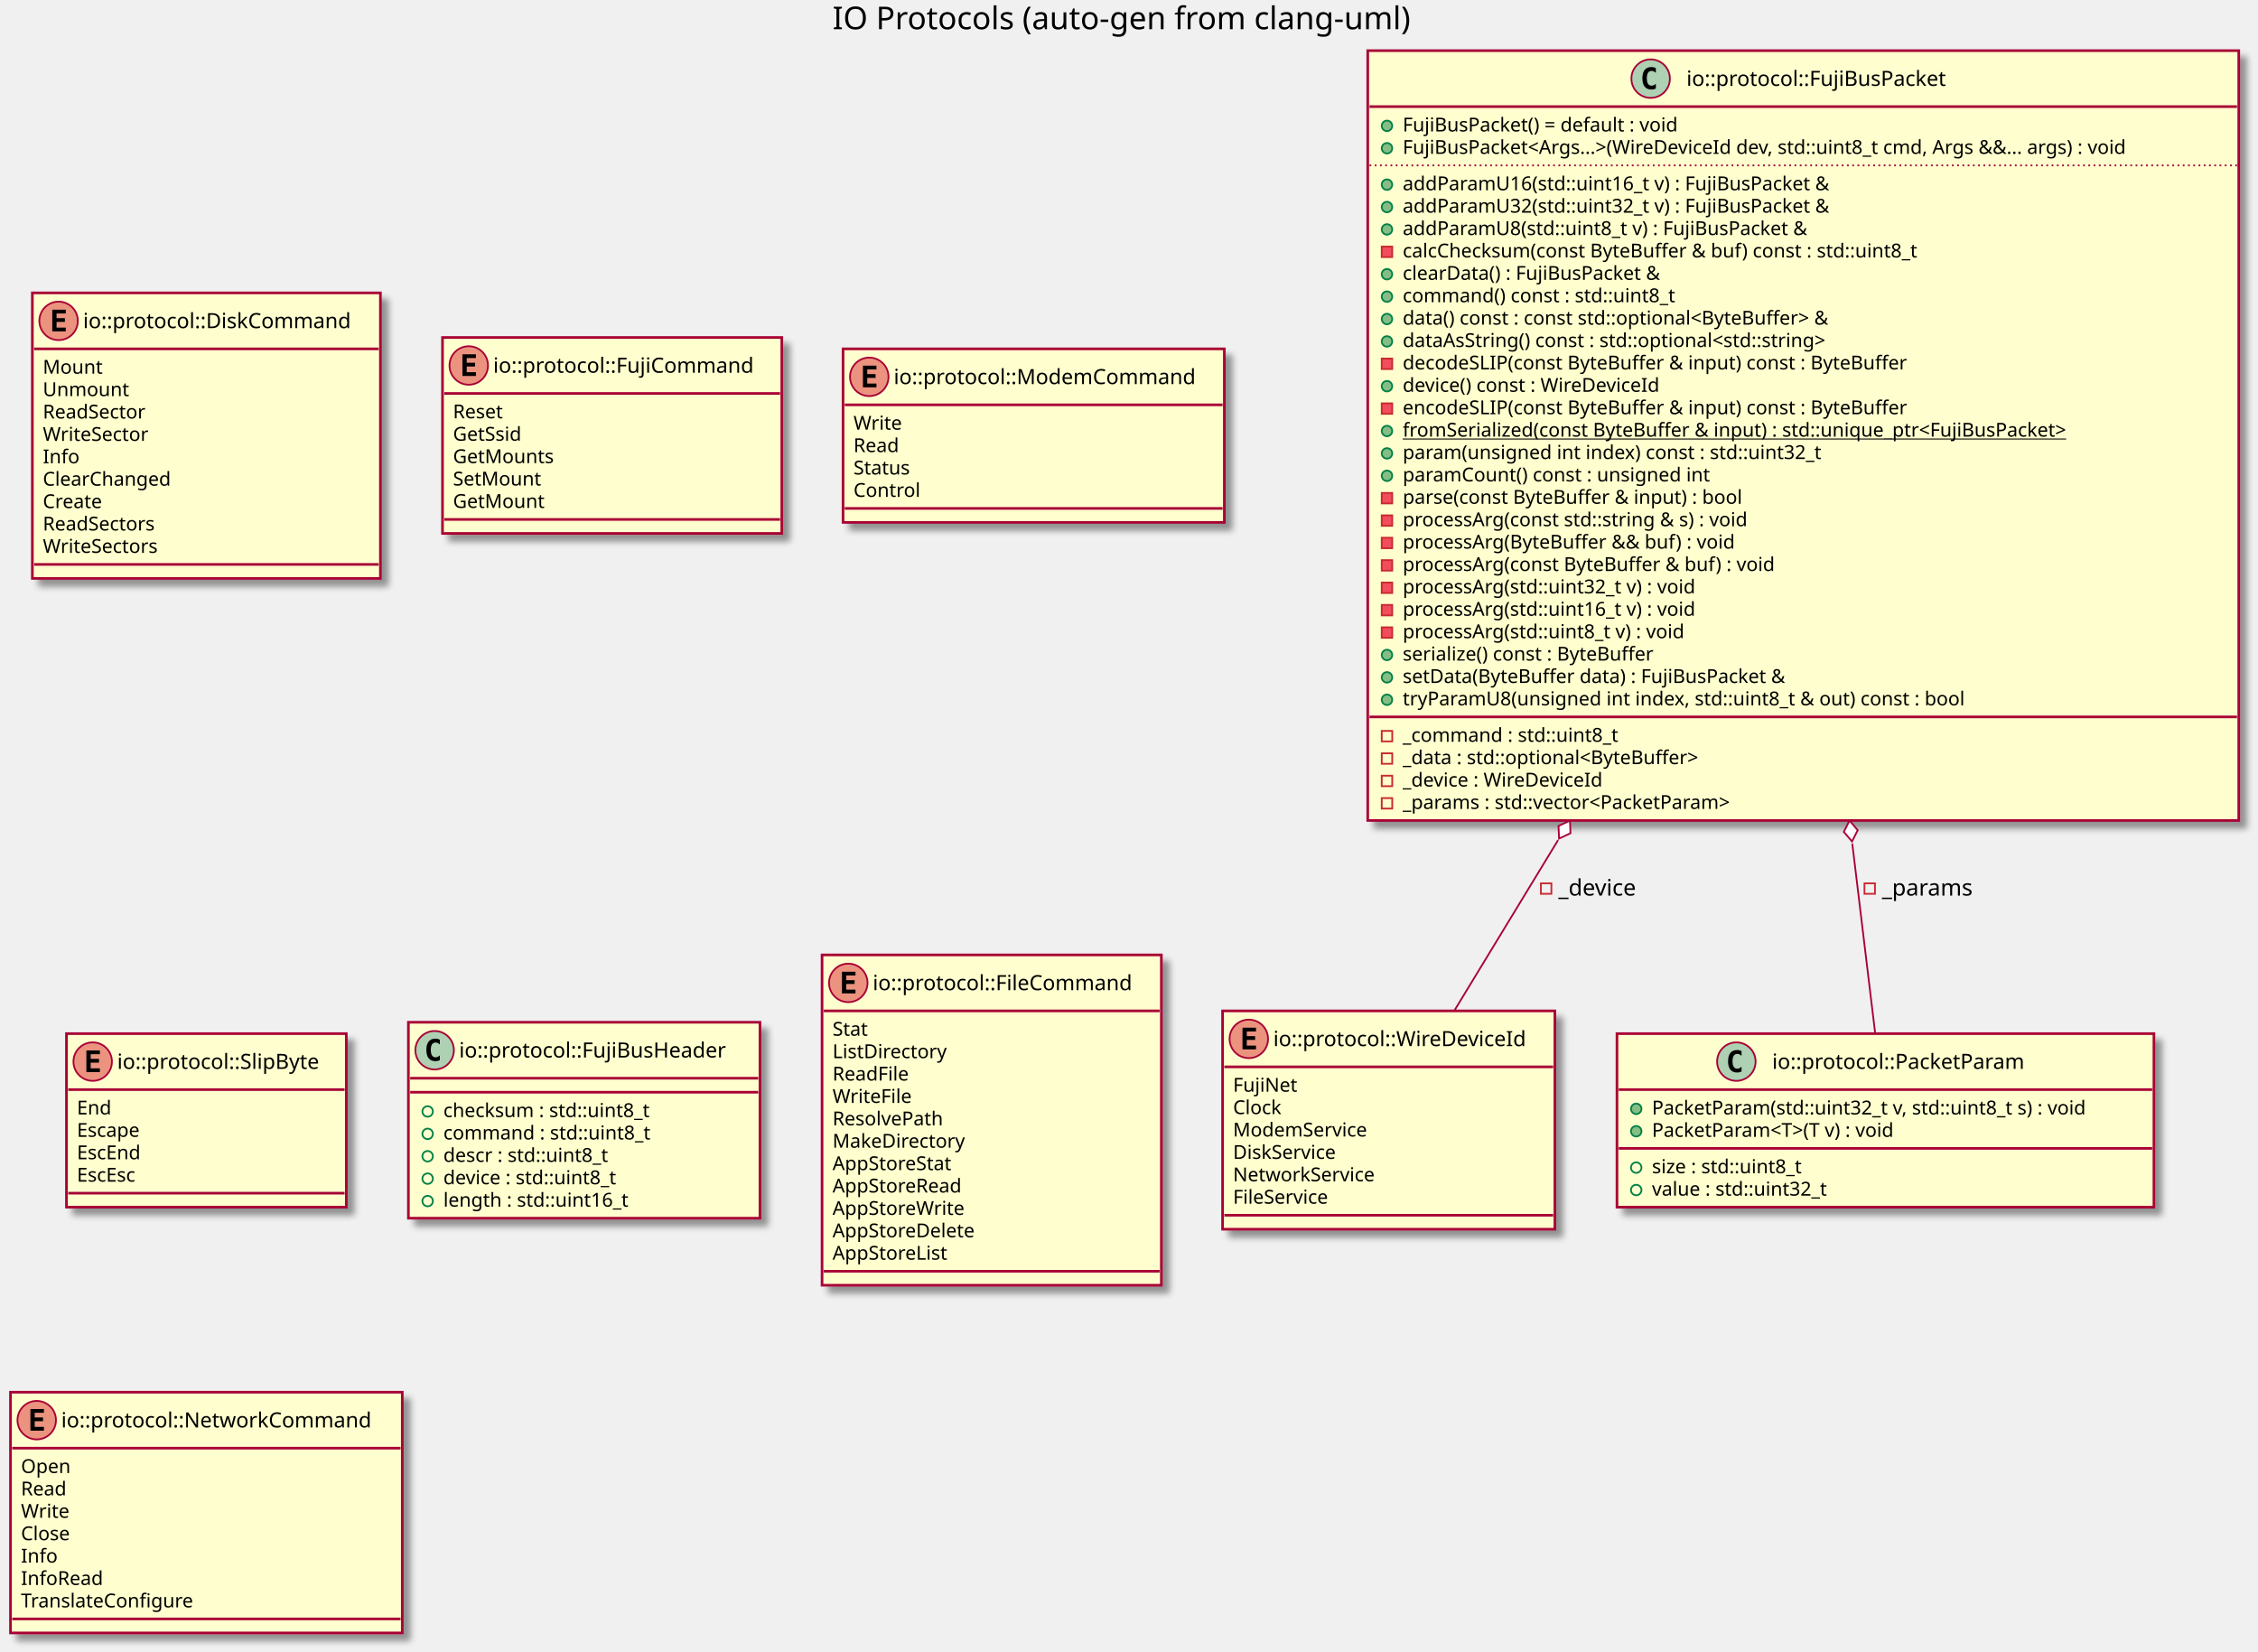
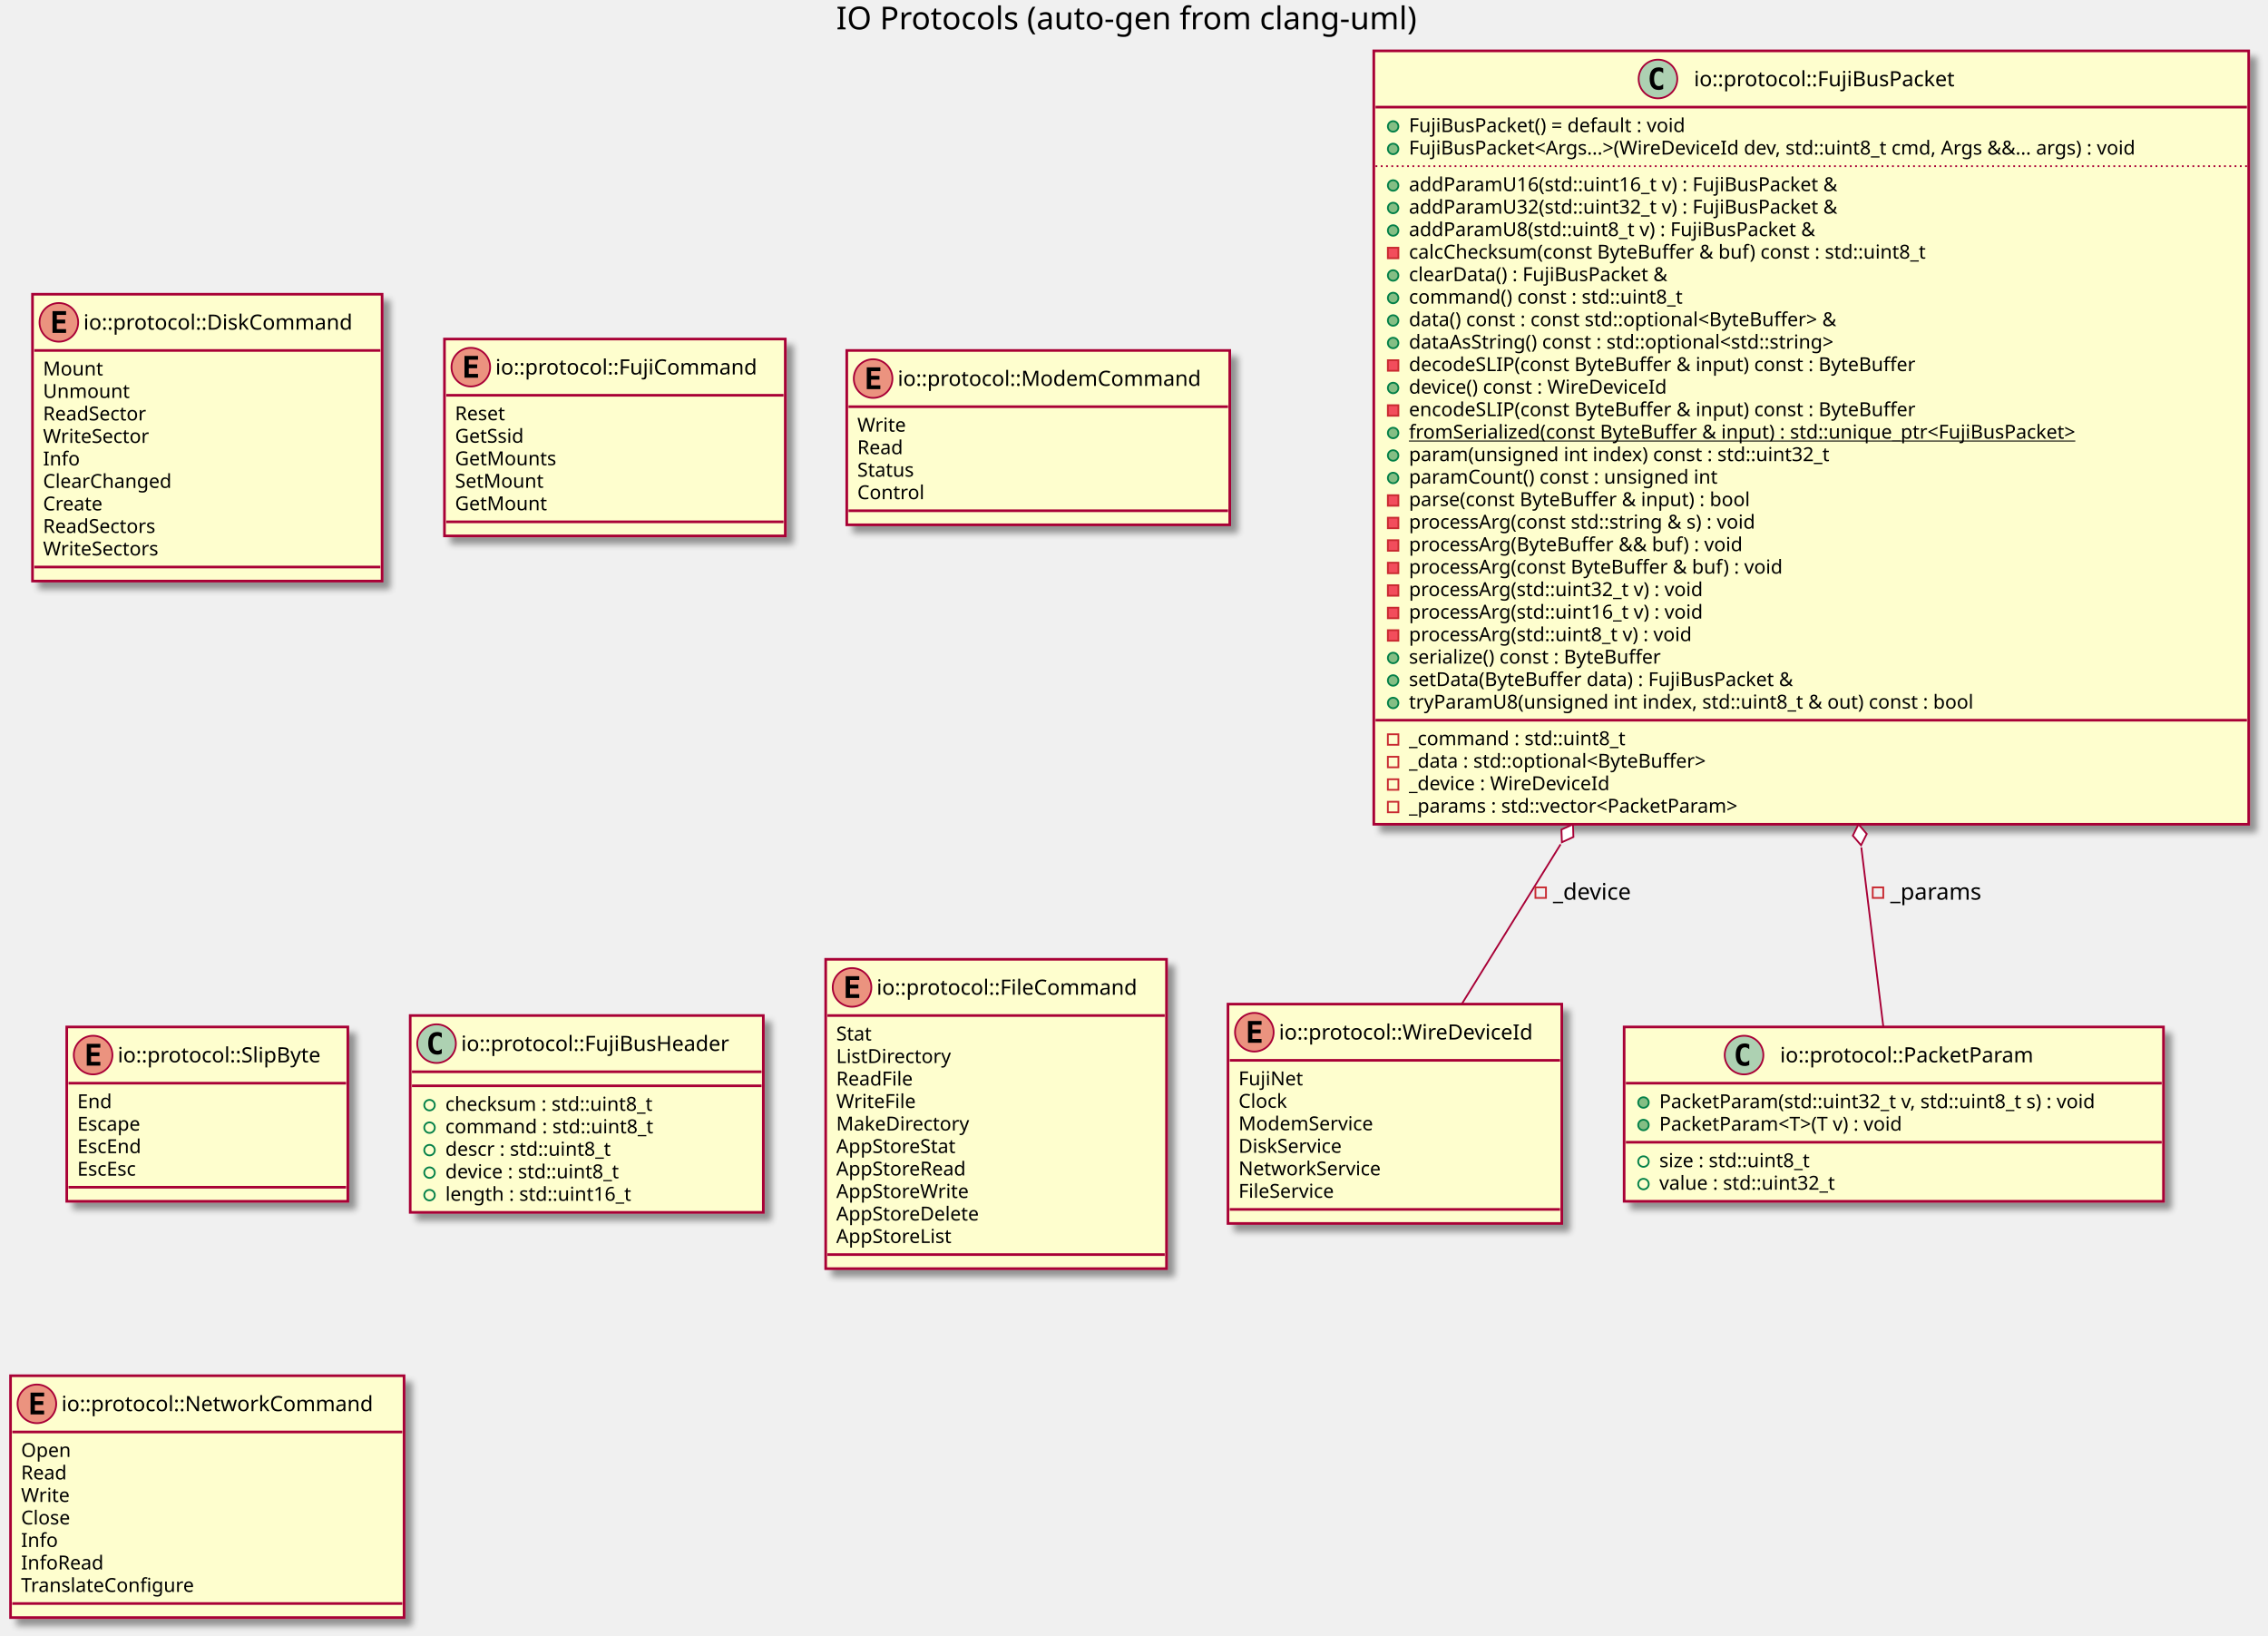
- <svg xmlns="http://www.w3.org/2000/svg" contentScriptType="application/ecmascript" contentStyleType="text/css" height="944px" preserveAspectRatio="none" style="width:1291px;height:944px;" version="1.1" viewBox="0 0 1291 944" width="1291px" zoomAndPan="magnify">
+ <svg xmlns="http://www.w3.org/2000/svg" contentScriptType="application/ecmascript" contentStyleType="text/css" height="931px" preserveAspectRatio="none" style="width:1291px;height:931px;" version="1.1" viewBox="0 0 1291 931" width="1291px" zoomAndPan="magnify">
  <defs>
-     <filter height="300%" id="f194io5ig1k2lf" width="300%" x="-1" y="-1">
+     <filter height="300%" id="f1a0682nakunv9" width="300%" x="-1" y="-1">
      <feGaussianBlur result="blurOut" stdDeviation="2.0" />
      <feColorMatrix in="blurOut" result="blurOut2" type="matrix" values="0 0 0 0 0 0 0 0 0 0 0 0 0 0 0 0 0 0 .4 0" />
      <feOffset dx="4.0" dy="4.0" in="blurOut2" result="blurOut3" />
      <feBlend in="SourceGraphic" in2="blurOut3" mode="normal" />
    </filter>
  </defs>
  <g>
    <text fill="#000000" font-family="sans-serif" font-size="18" lengthAdjust="spacingAndGlyphs" textLength="346" x="476" y="16.708">IO Protocols (auto-gen from clang-uml)</text>
-     <rect fill="#FEFECE" filter="url(#f194io5ig1k2lf)" height="124.828" id="C_0015225225004340369839" style="stroke: #A80036; stroke-width: 1.5;" width="190" x="699" y="577.953" />
-     <ellipse cx="714" cy="593.953" fill="#EB937F" rx="11" ry="11" style="stroke: #A80036; stroke-width: 1.0;" />
-     <path d="M718.109,599.953 L710.391,599.953 L710.391,587.562 L718.109,587.562 L718.109,589.719 L712.844,589.719 L712.844,592.391 L717.609,592.391 L717.609,594.547 L712.844,594.547 L712.844,597.797 L718.109,597.797 L718.109,599.953 Z " />
-     <text fill="#000000" font-family="sans-serif" font-size="12" lengthAdjust="spacingAndGlyphs" textLength="158" x="728" y="598.107">io::protocol::WireDeviceId</text>
-     <line style="stroke: #A80036; stroke-width: 1.5;" x1="700" x2="888" y1="609.953" y2="609.953" />
-     <text fill="#000000" font-family="sans-serif" font-size="11" lengthAdjust="spacingAndGlyphs" textLength="38" x="705" y="624.164">FujiNet</text>
-     <text fill="#000000" font-family="sans-serif" font-size="11" lengthAdjust="spacingAndGlyphs" textLength="30" x="705" y="636.968">Clock</text>
-     <text fill="#000000" font-family="sans-serif" font-size="11" lengthAdjust="spacingAndGlyphs" textLength="83" x="705" y="649.773">ModemService</text>
-     <text fill="#000000" font-family="sans-serif" font-size="11" lengthAdjust="spacingAndGlyphs" textLength="66" x="705" y="662.578">DiskService</text>
-     <text fill="#000000" font-family="sans-serif" font-size="11" lengthAdjust="spacingAndGlyphs" textLength="88" x="705" y="675.382">NetworkService</text>
-     <text fill="#000000" font-family="sans-serif" font-size="11" lengthAdjust="spacingAndGlyphs" textLength="61" x="705" y="688.187">FileService</text>
-     <line style="stroke: #A80036; stroke-width: 1.5;" x1="700" x2="888" y1="694.781" y2="694.781" />
-     <rect fill="#FEFECE" filter="url(#f194io5ig1k2lf)" height="163.242" id="C_0015699043703645047876" style="stroke: #A80036; stroke-width: 1.5;" width="199" x="18.5" y="167.453" />
+     <rect fill="#FEFECE" filter="url(#f1a0682nakunv9)" height="124.828" id="C_0015225225004340369839" style="stroke: #A80036; stroke-width: 1.5;" width="190" x="699" y="571.453" />
+     <ellipse cx="714" cy="587.453" fill="#EB937F" rx="11" ry="11" style="stroke: #A80036; stroke-width: 1.0;" />
+     <path d="M718.109,593.453 L710.391,593.453 L710.391,581.062 L718.109,581.062 L718.109,583.219 L712.844,583.219 L712.844,585.891 L717.609,585.891 L717.609,588.047 L712.844,588.047 L712.844,591.297 L718.109,591.297 L718.109,593.453 Z " />
+     <text fill="#000000" font-family="sans-serif" font-size="12" lengthAdjust="spacingAndGlyphs" textLength="158" x="728" y="591.607">io::protocol::WireDeviceId</text>
+     <line style="stroke: #A80036; stroke-width: 1.5;" x1="700" x2="888" y1="603.453" y2="603.453" />
+     <text fill="#000000" font-family="sans-serif" font-size="11" lengthAdjust="spacingAndGlyphs" textLength="38" x="705" y="617.664">FujiNet</text>
+     <text fill="#000000" font-family="sans-serif" font-size="11" lengthAdjust="spacingAndGlyphs" textLength="30" x="705" y="630.468">Clock</text>
+     <text fill="#000000" font-family="sans-serif" font-size="11" lengthAdjust="spacingAndGlyphs" textLength="83" x="705" y="643.273">ModemService</text>
+     <text fill="#000000" font-family="sans-serif" font-size="11" lengthAdjust="spacingAndGlyphs" textLength="66" x="705" y="656.078">DiskService</text>
+     <text fill="#000000" font-family="sans-serif" font-size="11" lengthAdjust="spacingAndGlyphs" textLength="88" x="705" y="668.882">NetworkService</text>
+     <text fill="#000000" font-family="sans-serif" font-size="11" lengthAdjust="spacingAndGlyphs" textLength="61" x="705" y="681.687">FileService</text>
+     <line style="stroke: #A80036; stroke-width: 1.5;" x1="700" x2="888" y1="688.281" y2="688.281" />
+     <rect fill="#FEFECE" filter="url(#f1a0682nakunv9)" height="163.242" id="C_0015699043703645047876" style="stroke: #A80036; stroke-width: 1.5;" width="199" x="18.5" y="167.453" />
    <ellipse cx="33.5" cy="183.453" fill="#EB937F" rx="11" ry="11" style="stroke: #A80036; stroke-width: 1.0;" />
    <path d="M37.609,189.453 L29.891,189.453 L29.891,177.062 L37.609,177.062 L37.609,179.219 L32.344,179.219 L32.344,181.891 L37.109,181.891 L37.109,184.047 L32.344,184.047 L32.344,187.297 L37.609,187.297 L37.609,189.453 Z " />
    <text fill="#000000" font-family="sans-serif" font-size="12" lengthAdjust="spacingAndGlyphs" textLength="167" x="47.5" y="187.607">io::protocol::DiskCommand</text>
    <line style="stroke: #A80036; stroke-width: 1.5;" x1="19.5" x2="216.5" y1="199.453" y2="199.453" />
    <text fill="#000000" font-family="sans-serif" font-size="11" lengthAdjust="spacingAndGlyphs" textLength="34" x="24.5" y="213.664">Mount</text>
    <text fill="#000000" font-family="sans-serif" font-size="11" lengthAdjust="spacingAndGlyphs" textLength="51" x="24.5" y="226.468">Unmount</text>
    <text fill="#000000" font-family="sans-serif" font-size="11" lengthAdjust="spacingAndGlyphs" textLength="65" x="24.5" y="239.273">ReadSector</text>
    <text fill="#000000" font-family="sans-serif" font-size="11" lengthAdjust="spacingAndGlyphs" textLength="65" x="24.5" y="252.078">WriteSector</text>
    <text fill="#000000" font-family="sans-serif" font-size="11" lengthAdjust="spacingAndGlyphs" textLength="21" x="24.5" y="264.882">Info</text>
    <text fill="#000000" font-family="sans-serif" font-size="11" lengthAdjust="spacingAndGlyphs" textLength="80" x="24.5" y="277.687">ClearChanged</text>
    <text fill="#000000" font-family="sans-serif" font-size="11" lengthAdjust="spacingAndGlyphs" textLength="38" x="24.5" y="290.492">Create</text>
    <text fill="#000000" font-family="sans-serif" font-size="11" lengthAdjust="spacingAndGlyphs" textLength="72" x="24.5" y="303.296">ReadSectors</text>
    <text fill="#000000" font-family="sans-serif" font-size="11" lengthAdjust="spacingAndGlyphs" textLength="72" x="24.5" y="316.101">WriteSectors</text>
    <line style="stroke: #A80036; stroke-width: 1.5;" x1="19.5" x2="216.5" y1="322.695" y2="322.695" />
-     <rect fill="#FEFECE" filter="url(#f194io5ig1k2lf)" height="112.023" id="C_0004628219160953719395" style="stroke: #A80036; stroke-width: 1.5;" width="194" x="253" y="192.953" />
+     <rect fill="#FEFECE" filter="url(#f1a0682nakunv9)" height="112.023" id="C_0004628219160953719395" style="stroke: #A80036; stroke-width: 1.5;" width="194" x="253" y="192.953" />
    <ellipse cx="268" cy="208.953" fill="#EB937F" rx="11" ry="11" style="stroke: #A80036; stroke-width: 1.0;" />
    <path d="M272.109,214.953 L264.391,214.953 L264.391,202.562 L272.109,202.562 L272.109,204.719 L266.844,204.719 L266.844,207.391 L271.609,207.391 L271.609,209.547 L266.844,209.547 L266.844,212.797 L272.109,212.797 L272.109,214.953 Z " />
    <text fill="#000000" font-family="sans-serif" font-size="12" lengthAdjust="spacingAndGlyphs" textLength="162" x="282" y="213.107">io::protocol::FujiCommand</text>
    <line style="stroke: #A80036; stroke-width: 1.5;" x1="254" x2="446" y1="224.953" y2="224.953" />
    <text fill="#000000" font-family="sans-serif" font-size="11" lengthAdjust="spacingAndGlyphs" textLength="32" x="259" y="239.164">Reset</text>
    <text fill="#000000" font-family="sans-serif" font-size="11" lengthAdjust="spacingAndGlyphs" textLength="45" x="259" y="251.968">GetSsid</text>
    <text fill="#000000" font-family="sans-serif" font-size="11" lengthAdjust="spacingAndGlyphs" textLength="61" x="259" y="264.773">GetMounts</text>
    <text fill="#000000" font-family="sans-serif" font-size="11" lengthAdjust="spacingAndGlyphs" textLength="53" x="259" y="277.578">SetMount</text>
    <text fill="#000000" font-family="sans-serif" font-size="11" lengthAdjust="spacingAndGlyphs" textLength="54" x="259" y="290.382">GetMount</text>
    <line style="stroke: #A80036; stroke-width: 1.5;" x1="254" x2="446" y1="296.977" y2="296.977" />
-     <rect fill="#FEFECE" filter="url(#f194io5ig1k2lf)" height="99.219" id="C_0010997942004027913014" style="stroke: #A80036; stroke-width: 1.5;" width="218" x="482" y="199.453" />
+     <rect fill="#FEFECE" filter="url(#f1a0682nakunv9)" height="99.219" id="C_0010997942004027913014" style="stroke: #A80036; stroke-width: 1.5;" width="218" x="482" y="199.453" />
    <ellipse cx="497" cy="215.453" fill="#EB937F" rx="11" ry="11" style="stroke: #A80036; stroke-width: 1.0;" />
    <path d="M501.109,221.453 L493.391,221.453 L493.391,209.062 L501.109,209.062 L501.109,211.219 L495.844,211.219 L495.844,213.891 L500.609,213.891 L500.609,216.047 L495.844,216.047 L495.844,219.297 L501.109,219.297 L501.109,221.453 Z " />
    <text fill="#000000" font-family="sans-serif" font-size="12" lengthAdjust="spacingAndGlyphs" textLength="186" x="511" y="219.607">io::protocol::ModemCommand</text>
    <line style="stroke: #A80036; stroke-width: 1.5;" x1="483" x2="699" y1="231.453" y2="231.453" />
    <text fill="#000000" font-family="sans-serif" font-size="11" lengthAdjust="spacingAndGlyphs" textLength="28" x="488" y="245.664">Write</text>
    <text fill="#000000" font-family="sans-serif" font-size="11" lengthAdjust="spacingAndGlyphs" textLength="28" x="488" y="258.468">Read</text>
    <text fill="#000000" font-family="sans-serif" font-size="11" lengthAdjust="spacingAndGlyphs" textLength="37" x="488" y="271.273">Status</text>
    <text fill="#000000" font-family="sans-serif" font-size="11" lengthAdjust="spacingAndGlyphs" textLength="41" x="488" y="284.078">Control</text>
    <line style="stroke: #A80036; stroke-width: 1.5;" x1="483" x2="699" y1="290.672" y2="290.672" />
-     <rect fill="#FEFECE" filter="url(#f194io5ig1k2lf)" height="99.219" id="C_0010627602090167488081" style="stroke: #A80036; stroke-width: 1.5;" width="160" x="38" y="590.953" />
-     <ellipse cx="53" cy="606.953" fill="#EB937F" rx="11" ry="11" style="stroke: #A80036; stroke-width: 1.0;" />
-     <path d="M57.109,612.953 L49.391,612.953 L49.391,600.562 L57.109,600.562 L57.109,602.719 L51.844,602.719 L51.844,605.391 L56.609,605.391 L56.609,607.547 L51.844,607.547 L51.844,610.797 L57.109,610.797 L57.109,612.953 Z " />
-     <text fill="#000000" font-family="sans-serif" font-size="12" lengthAdjust="spacingAndGlyphs" textLength="128" x="67" y="611.107">io::protocol::SlipByte</text>
-     <line style="stroke: #A80036; stroke-width: 1.5;" x1="39" x2="197" y1="622.953" y2="622.953" />
-     <text fill="#000000" font-family="sans-serif" font-size="11" lengthAdjust="spacingAndGlyphs" textLength="21" x="44" y="637.164">End</text>
-     <text fill="#000000" font-family="sans-serif" font-size="11" lengthAdjust="spacingAndGlyphs" textLength="41" x="44" y="649.968">Escape</text>
-     <text fill="#000000" font-family="sans-serif" font-size="11" lengthAdjust="spacingAndGlyphs" textLength="41" x="44" y="662.773">EscEnd</text>
-     <text fill="#000000" font-family="sans-serif" font-size="11" lengthAdjust="spacingAndGlyphs" textLength="40" x="44" y="675.578">EscEsc</text>
-     <line style="stroke: #A80036; stroke-width: 1.5;" x1="39" x2="197" y1="682.172" y2="682.172" />
-     <rect fill="#FEFECE" filter="url(#f194io5ig1k2lf)" height="99.219" id="C_0003277087640557799971" style="stroke: #A80036; stroke-width: 1.5;" width="307" x="924.5" y="590.953" />
-     <ellipse cx="992.75" cy="606.953" fill="#ADD1B2" rx="11" ry="11" style="stroke: #A80036; stroke-width: 1.0;" />
-     <path d="M995.719,612.594 Q995.141,612.891 994.5,613.031 Q993.859,613.188 993.156,613.188 Q990.656,613.188 989.328,611.547 Q988.016,609.891 988.016,606.766 Q988.016,603.641 989.328,601.984 Q990.656,600.328 993.156,600.328 Q993.859,600.328 994.5,600.484 Q995.156,600.641 995.719,600.938 L995.719,603.656 Q995.094,603.078 994.5,602.812 Q993.906,602.531 993.281,602.531 Q991.938,602.531 991.25,603.609 Q990.562,604.672 990.562,606.766 Q990.562,608.859 991.25,609.938 Q991.938,611 993.281,611 Q993.906,611 994.5,610.734 Q995.094,610.453 995.719,609.875 L995.719,612.594 Z " />
-     <text fill="#000000" font-family="sans-serif" font-size="12" lengthAdjust="spacingAndGlyphs" textLength="162" x="1013.25" y="611.107">io::protocol::PacketParam</text>
-     <line style="stroke: #A80036; stroke-width: 1.5;" x1="925.5" x2="1230.5" y1="622.953" y2="622.953" />
-     <ellipse cx="935.5" cy="633.953" fill="#84BE84" rx="3" ry="3" style="stroke: #038048; stroke-width: 1.0;" />
-     <text fill="#000000" font-family="sans-serif" font-size="11" lengthAdjust="spacingAndGlyphs" textLength="281" x="944.5" y="637.164">PacketParam(std::uint32_t v, std::uint8_t s) : void</text>
-     <ellipse cx="935.5" cy="646.758" fill="#84BE84" rx="3" ry="3" style="stroke: #038048; stroke-width: 1.0;" />
-     <text fill="#000000" font-family="sans-serif" font-size="11" lengthAdjust="spacingAndGlyphs" textLength="159" x="944.5" y="649.968">PacketParam&lt;T&gt;(T v) : void</text>
-     <line style="stroke: #A80036; stroke-width: 1.5;" x1="925.5" x2="1230.5" y1="656.562" y2="656.562" />
-     <ellipse cx="935.5" cy="667.562" fill="none" rx="3" ry="3" style="stroke: #038048; stroke-width: 1.0;" />
-     <text fill="#000000" font-family="sans-serif" font-size="11" lengthAdjust="spacingAndGlyphs" textLength="98" x="944.5" y="670.773">size : std::uint8_t</text>
-     <ellipse cx="935.5" cy="680.367" fill="none" rx="3" ry="3" style="stroke: #038048; stroke-width: 1.0;" />
-     <text fill="#000000" font-family="sans-serif" font-size="11" lengthAdjust="spacingAndGlyphs" textLength="113" x="944.5" y="683.578">value : std::uint32_t</text>
-     <rect fill="#FEFECE" filter="url(#f194io5ig1k2lf)" height="440.141" id="C_0017232777488057089840" style="stroke: #A80036; stroke-width: 1.5;" width="498" x="782" y="28.953" />
+     <rect fill="#FEFECE" filter="url(#f1a0682nakunv9)" height="99.219" id="C_0010627602090167488081" style="stroke: #A80036; stroke-width: 1.5;" width="160" x="38" y="584.453" />
+     <ellipse cx="53" cy="600.453" fill="#EB937F" rx="11" ry="11" style="stroke: #A80036; stroke-width: 1.0;" />
+     <path d="M57.109,606.453 L49.391,606.453 L49.391,594.062 L57.109,594.062 L57.109,596.219 L51.844,596.219 L51.844,598.891 L56.609,598.891 L56.609,601.047 L51.844,601.047 L51.844,604.297 L57.109,604.297 L57.109,606.453 Z " />
+     <text fill="#000000" font-family="sans-serif" font-size="12" lengthAdjust="spacingAndGlyphs" textLength="128" x="67" y="604.607">io::protocol::SlipByte</text>
+     <line style="stroke: #A80036; stroke-width: 1.5;" x1="39" x2="197" y1="616.453" y2="616.453" />
+     <text fill="#000000" font-family="sans-serif" font-size="11" lengthAdjust="spacingAndGlyphs" textLength="21" x="44" y="630.664">End</text>
+     <text fill="#000000" font-family="sans-serif" font-size="11" lengthAdjust="spacingAndGlyphs" textLength="41" x="44" y="643.468">Escape</text>
+     <text fill="#000000" font-family="sans-serif" font-size="11" lengthAdjust="spacingAndGlyphs" textLength="41" x="44" y="656.273">EscEnd</text>
+     <text fill="#000000" font-family="sans-serif" font-size="11" lengthAdjust="spacingAndGlyphs" textLength="40" x="44" y="669.078">EscEsc</text>
+     <line style="stroke: #A80036; stroke-width: 1.5;" x1="39" x2="197" y1="675.672" y2="675.672" />
+     <rect fill="#FEFECE" filter="url(#f1a0682nakunv9)" height="99.219" id="C_0003277087640557799971" style="stroke: #A80036; stroke-width: 1.5;" width="307" x="924.5" y="584.453" />
+     <ellipse cx="992.75" cy="600.453" fill="#ADD1B2" rx="11" ry="11" style="stroke: #A80036; stroke-width: 1.0;" />
+     <path d="M995.719,606.094 Q995.141,606.391 994.5,606.531 Q993.859,606.688 993.156,606.688 Q990.656,606.688 989.328,605.047 Q988.016,603.391 988.016,600.266 Q988.016,597.141 989.328,595.484 Q990.656,593.828 993.156,593.828 Q993.859,593.828 994.5,593.984 Q995.156,594.141 995.719,594.438 L995.719,597.156 Q995.094,596.578 994.5,596.312 Q993.906,596.031 993.281,596.031 Q991.938,596.031 991.25,597.109 Q990.562,598.172 990.562,600.266 Q990.562,602.359 991.25,603.438 Q991.938,604.5 993.281,604.5 Q993.906,604.5 994.5,604.234 Q995.094,603.953 995.719,603.375 L995.719,606.094 Z " />
+     <text fill="#000000" font-family="sans-serif" font-size="12" lengthAdjust="spacingAndGlyphs" textLength="162" x="1013.25" y="604.607">io::protocol::PacketParam</text>
+     <line style="stroke: #A80036; stroke-width: 1.5;" x1="925.5" x2="1230.5" y1="616.453" y2="616.453" />
+     <ellipse cx="935.5" cy="627.453" fill="#84BE84" rx="3" ry="3" style="stroke: #038048; stroke-width: 1.0;" />
+     <text fill="#000000" font-family="sans-serif" font-size="11" lengthAdjust="spacingAndGlyphs" textLength="281" x="944.5" y="630.664">PacketParam(std::uint32_t v, std::uint8_t s) : void</text>
+     <ellipse cx="935.5" cy="640.258" fill="#84BE84" rx="3" ry="3" style="stroke: #038048; stroke-width: 1.0;" />
+     <text fill="#000000" font-family="sans-serif" font-size="11" lengthAdjust="spacingAndGlyphs" textLength="159" x="944.5" y="643.468">PacketParam&lt;T&gt;(T v) : void</text>
+     <line style="stroke: #A80036; stroke-width: 1.5;" x1="925.5" x2="1230.5" y1="650.062" y2="650.062" />
+     <ellipse cx="935.5" cy="661.062" fill="none" rx="3" ry="3" style="stroke: #038048; stroke-width: 1.0;" />
+     <text fill="#000000" font-family="sans-serif" font-size="11" lengthAdjust="spacingAndGlyphs" textLength="98" x="944.5" y="664.273">size : std::uint8_t</text>
+     <ellipse cx="935.5" cy="673.867" fill="none" rx="3" ry="3" style="stroke: #038048; stroke-width: 1.0;" />
+     <text fill="#000000" font-family="sans-serif" font-size="11" lengthAdjust="spacingAndGlyphs" textLength="113" x="944.5" y="677.078">value : std::uint32_t</text>
+     <rect fill="#FEFECE" filter="url(#f1a0682nakunv9)" height="440.141" id="C_0017232777488057089840" style="stroke: #A80036; stroke-width: 1.5;" width="498" x="782" y="28.953" />
    <ellipse cx="943.75" cy="44.953" fill="#ADD1B2" rx="11" ry="11" style="stroke: #A80036; stroke-width: 1.0;" />
    <path d="M946.719,50.594 Q946.141,50.891 945.5,51.031 Q944.859,51.188 944.156,51.188 Q941.656,51.188 940.328,49.547 Q939.016,47.891 939.016,44.766 Q939.016,41.641 940.328,39.984 Q941.656,38.328 944.156,38.328 Q944.859,38.328 945.5,38.484 Q946.156,38.641 946.719,38.938 L946.719,41.656 Q946.094,41.078 945.5,40.812 Q944.906,40.531 944.281,40.531 Q942.938,40.531 942.25,41.609 Q941.562,42.672 941.562,44.766 Q941.562,46.859 942.25,47.938 Q942.938,49 944.281,49 Q944.906,49 945.5,48.734 Q946.094,48.453 946.719,47.875 L946.719,50.594 Z " />
    <text fill="#000000" font-family="sans-serif" font-size="12" lengthAdjust="spacingAndGlyphs" textLength="166" x="964.25" y="49.107">io::protocol::FujiBusPacket</text>
    <line style="stroke: #A80036; stroke-width: 1.5;" x1="783" x2="1279" y1="60.953" y2="60.953" />
    <ellipse cx="793" cy="71.953" fill="#84BE84" rx="3" ry="3" style="stroke: #038048; stroke-width: 1.0;" />
    <text fill="#000000" font-family="sans-serif" font-size="11" lengthAdjust="spacingAndGlyphs" textLength="177" x="802" y="75.164">FujiBusPacket() = default : void</text>
    <ellipse cx="793" cy="84.758" fill="#84BE84" rx="3" ry="3" style="stroke: #038048; stroke-width: 1.0;" />
    <text fill="#000000" font-family="sans-serif" font-size="11" lengthAdjust="spacingAndGlyphs" textLength="472" x="802" y="87.968">FujiBusPacket&lt;Args...&gt;(WireDeviceId dev, std::uint8_t cmd, Args &amp;&amp;... args) : void</text>
    <line style="stroke: #A80036; stroke-width: 1.0; stroke-dasharray: 1.0,2.0;" x1="783" x2="1279" y1="94.562" y2="94.562" />
    <ellipse cx="793" cy="105.562" fill="#84BE84" rx="3" ry="3" style="stroke: #038048; stroke-width: 1.0;" />
    <text fill="#000000" font-family="sans-serif" font-size="11" lengthAdjust="spacingAndGlyphs" textLength="273" x="802" y="108.773">addParamU16(std::uint16_t v) : FujiBusPacket &amp;</text>
    <ellipse cx="793" cy="118.367" fill="#84BE84" rx="3" ry="3" style="stroke: #038048; stroke-width: 1.0;" />
    <text fill="#000000" font-family="sans-serif" font-size="11" lengthAdjust="spacingAndGlyphs" textLength="273" x="802" y="121.578">addParamU32(std::uint32_t v) : FujiBusPacket &amp;</text>
    <ellipse cx="793" cy="131.172" fill="#84BE84" rx="3" ry="3" style="stroke: #038048; stroke-width: 1.0;" />
    <text fill="#000000" font-family="sans-serif" font-size="11" lengthAdjust="spacingAndGlyphs" textLength="259" x="802" y="134.382">addParamU8(std::uint8_t v) : FujiBusPacket &amp;</text>
    <rect fill="#F24D5C" height="6" style="stroke: #C82930; stroke-width: 1.0;" width="6" x="790" y="140.977" />
    <text fill="#000000" font-family="sans-serif" font-size="11" lengthAdjust="spacingAndGlyphs" textLength="331" x="802" y="147.187">calcChecksum(const ByteBuffer &amp; buf) const : std::uint8_t</text>
    <ellipse cx="793" cy="156.781" fill="#84BE84" rx="3" ry="3" style="stroke: #038048; stroke-width: 1.0;" />
    <text fill="#000000" font-family="sans-serif" font-size="11" lengthAdjust="spacingAndGlyphs" textLength="166" x="802" y="159.992">clearData() : FujiBusPacket &amp;</text>
    <ellipse cx="793" cy="169.586" fill="#84BE84" rx="3" ry="3" style="stroke: #038048; stroke-width: 1.0;" />
    <text fill="#000000" font-family="sans-serif" font-size="11" lengthAdjust="spacingAndGlyphs" textLength="175" x="802" y="172.796">command() const : std::uint8_t</text>
    <ellipse cx="793" cy="182.391" fill="#84BE84" rx="3" ry="3" style="stroke: #038048; stroke-width: 1.0;" />
    <text fill="#000000" font-family="sans-serif" font-size="11" lengthAdjust="spacingAndGlyphs" textLength="278" x="802" y="185.601">data() const : const std::optional&lt;ByteBuffer&gt; &amp;</text>
    <ellipse cx="793" cy="195.195" fill="#84BE84" rx="3" ry="3" style="stroke: #038048; stroke-width: 1.0;" />
    <text fill="#000000" font-family="sans-serif" font-size="11" lengthAdjust="spacingAndGlyphs" textLength="276" x="802" y="198.406">dataAsString() const : std::optional&lt;std::string&gt;</text>
    <rect fill="#F24D5C" height="6" style="stroke: #C82930; stroke-width: 1.0;" width="6" x="790" y="205" />
    <text fill="#000000" font-family="sans-serif" font-size="11" lengthAdjust="spacingAndGlyphs" textLength="321" x="802" y="211.21">decodeSLIP(const ByteBuffer &amp; input) const : ByteBuffer</text>
    <ellipse cx="793" cy="220.805" fill="#84BE84" rx="3" ry="3" style="stroke: #038048; stroke-width: 1.0;" />
    <text fill="#000000" font-family="sans-serif" font-size="11" lengthAdjust="spacingAndGlyphs" textLength="162" x="802" y="224.015">device() const : WireDeviceId</text>
    <rect fill="#F24D5C" height="6" style="stroke: #C82930; stroke-width: 1.0;" width="6" x="790" y="230.609" />
    <text fill="#000000" font-family="sans-serif" font-size="11" lengthAdjust="spacingAndGlyphs" textLength="321" x="802" y="236.82">encodeSLIP(const ByteBuffer &amp; input) const : ByteBuffer</text>
    <ellipse cx="793" cy="246.414" fill="#84BE84" rx="3" ry="3" style="stroke: #038048; stroke-width: 1.0;" />
    <text fill="#000000" font-family="sans-serif" font-size="11" lengthAdjust="spacingAndGlyphs" text-decoration="underline" textLength="425" x="802" y="249.625">fromSerialized(const ByteBuffer &amp; input) : std::unique_ptr&lt;FujiBusPacket&gt;</text>
    <ellipse cx="793" cy="259.219" fill="#84BE84" rx="3" ry="3" style="stroke: #038048; stroke-width: 1.0;" />
    <text fill="#000000" font-family="sans-serif" font-size="11" lengthAdjust="spacingAndGlyphs" textLength="267" x="802" y="262.429">param(unsigned int index) const : std::uint32_t</text>
    <ellipse cx="793" cy="272.023" fill="#84BE84" rx="3" ry="3" style="stroke: #038048; stroke-width: 1.0;" />
    <text fill="#000000" font-family="sans-serif" font-size="11" lengthAdjust="spacingAndGlyphs" textLength="195" x="802" y="275.234">paramCount() const : unsigned int</text>
    <rect fill="#F24D5C" height="6" style="stroke: #C82930; stroke-width: 1.0;" width="6" x="790" y="281.828" />
    <text fill="#000000" font-family="sans-serif" font-size="11" lengthAdjust="spacingAndGlyphs" textLength="218" x="802" y="288.039">parse(const ByteBuffer &amp; input) : bool</text>
    <rect fill="#F24D5C" height="6" style="stroke: #C82930; stroke-width: 1.0;" width="6" x="790" y="294.633" />
    <text fill="#000000" font-family="sans-serif" font-size="11" lengthAdjust="spacingAndGlyphs" textLength="227" x="802" y="300.843">processArg(const std::string &amp; s) : void</text>
    <rect fill="#F24D5C" height="6" style="stroke: #C82930; stroke-width: 1.0;" width="6" x="790" y="307.438" />
    <text fill="#000000" font-family="sans-serif" font-size="11" lengthAdjust="spacingAndGlyphs" textLength="214" x="802" y="313.648">processArg(ByteBuffer &amp;&amp; buf) : void</text>
    <rect fill="#F24D5C" height="6" style="stroke: #C82930; stroke-width: 1.0;" width="6" x="790" y="320.242" />
    <text fill="#000000" font-family="sans-serif" font-size="11" lengthAdjust="spacingAndGlyphs" textLength="239" x="802" y="326.453">processArg(const ByteBuffer &amp; buf) : void</text>
    <rect fill="#F24D5C" height="6" style="stroke: #C82930; stroke-width: 1.0;" width="6" x="790" y="333.047" />
    <text fill="#000000" font-family="sans-serif" font-size="11" lengthAdjust="spacingAndGlyphs" textLength="189" x="802" y="339.257">processArg(std::uint32_t v) : void</text>
    <rect fill="#F24D5C" height="6" style="stroke: #C82930; stroke-width: 1.0;" width="6" x="790" y="345.852" />
    <text fill="#000000" font-family="sans-serif" font-size="11" lengthAdjust="spacingAndGlyphs" textLength="189" x="802" y="352.062">processArg(std::uint16_t v) : void</text>
    <rect fill="#F24D5C" height="6" style="stroke: #C82930; stroke-width: 1.0;" width="6" x="790" y="358.656" />
    <text fill="#000000" font-family="sans-serif" font-size="11" lengthAdjust="spacingAndGlyphs" textLength="182" x="802" y="364.867">processArg(std::uint8_t v) : void</text>
    <ellipse cx="793" cy="374.461" fill="#84BE84" rx="3" ry="3" style="stroke: #038048; stroke-width: 1.0;" />
    <text fill="#000000" font-family="sans-serif" font-size="11" lengthAdjust="spacingAndGlyphs" textLength="162" x="802" y="377.671">serialize() const : ByteBuffer</text>
    <ellipse cx="793" cy="387.266" fill="#84BE84" rx="3" ry="3" style="stroke: #038048; stroke-width: 1.0;" />
    <text fill="#000000" font-family="sans-serif" font-size="11" lengthAdjust="spacingAndGlyphs" textLength="245" x="802" y="390.476">setData(ByteBuffer data) : FujiBusPacket &amp;</text>
    <ellipse cx="793" cy="400.07" fill="#84BE84" rx="3" ry="3" style="stroke: #038048; stroke-width: 1.0;" />
    <text fill="#000000" font-family="sans-serif" font-size="11" lengthAdjust="spacingAndGlyphs" textLength="358" x="802" y="403.281">tryParamU8(unsigned int index, std::uint8_t &amp; out) const : bool</text>
    <line style="stroke: #A80036; stroke-width: 1.5;" x1="783" x2="1279" y1="409.875" y2="409.875" />
    <rect fill="none" height="6" style="stroke: #C82930; stroke-width: 1.0;" width="6" x="790" y="417.875" />
    <text fill="#000000" font-family="sans-serif" font-size="11" lengthAdjust="spacingAndGlyphs" textLength="138" x="802" y="424.085">_command : std::uint8_t</text>
    <rect fill="none" height="6" style="stroke: #C82930; stroke-width: 1.0;" width="6" x="790" y="430.68" />
    <text fill="#000000" font-family="sans-serif" font-size="11" lengthAdjust="spacingAndGlyphs" textLength="192" x="802" y="436.89">_data : std::optional&lt;ByteBuffer&gt;</text>
    <rect fill="none" height="6" style="stroke: #C82930; stroke-width: 1.0;" width="6" x="790" y="443.484" />
    <text fill="#000000" font-family="sans-serif" font-size="11" lengthAdjust="spacingAndGlyphs" textLength="125" x="802" y="449.695">_device : WireDeviceId</text>
    <rect fill="none" height="6" style="stroke: #C82930; stroke-width: 1.0;" width="6" x="790" y="456.289" />
    <text fill="#000000" font-family="sans-serif" font-size="11" lengthAdjust="spacingAndGlyphs" textLength="215" x="802" y="462.5">_params : std::vector&lt;PacketParam&gt;</text>
-     <rect fill="#FEFECE" filter="url(#f194io5ig1k2lf)" height="112.023" id="C_0009954510640382192371" style="stroke: #A80036; stroke-width: 1.5;" width="201" x="233.5" y="584.453" />
-     <ellipse cx="248.5" cy="600.453" fill="#ADD1B2" rx="11" ry="11" style="stroke: #A80036; stroke-width: 1.0;" />
-     <path d="M251.469,606.094 Q250.891,606.391 250.25,606.531 Q249.609,606.688 248.906,606.688 Q246.406,606.688 245.078,605.047 Q243.766,603.391 243.766,600.266 Q243.766,597.141 245.078,595.484 Q246.406,593.828 248.906,593.828 Q249.609,593.828 250.25,593.984 Q250.906,594.141 251.469,594.438 L251.469,597.156 Q250.844,596.578 250.25,596.312 Q249.656,596.031 249.031,596.031 Q247.688,596.031 247,597.109 Q246.312,598.172 246.312,600.266 Q246.312,602.359 247,603.438 Q247.688,604.5 249.031,604.5 Q249.656,604.5 250.25,604.234 Q250.844,603.953 251.469,603.375 L251.469,606.094 Z " />
-     <text fill="#000000" font-family="sans-serif" font-size="12" lengthAdjust="spacingAndGlyphs" textLength="169" x="262.5" y="604.607">io::protocol::FujiBusHeader</text>
-     <line style="stroke: #A80036; stroke-width: 1.5;" x1="234.5" x2="433.5" y1="616.453" y2="616.453" />
-     <line style="stroke: #A80036; stroke-width: 1.5;" x1="234.5" x2="433.5" y1="624.453" y2="624.453" />
-     <ellipse cx="244.5" cy="635.453" fill="none" rx="3" ry="3" style="stroke: #038048; stroke-width: 1.0;" />
-     <text fill="#000000" font-family="sans-serif" font-size="11" lengthAdjust="spacingAndGlyphs" textLength="133" x="253.5" y="638.664">checksum : std::uint8_t</text>
-     <ellipse cx="244.5" cy="648.258" fill="none" rx="3" ry="3" style="stroke: #038048; stroke-width: 1.0;" />
-     <text fill="#000000" font-family="sans-serif" font-size="11" lengthAdjust="spacingAndGlyphs" textLength="132" x="253.5" y="651.468">command : std::uint8_t</text>
-     <ellipse cx="244.5" cy="661.062" fill="none" rx="3" ry="3" style="stroke: #038048; stroke-width: 1.0;" />
-     <text fill="#000000" font-family="sans-serif" font-size="11" lengthAdjust="spacingAndGlyphs" textLength="108" x="253.5" y="664.273">descr : std::uint8_t</text>
-     <ellipse cx="244.5" cy="673.867" fill="none" rx="3" ry="3" style="stroke: #038048; stroke-width: 1.0;" />
-     <text fill="#000000" font-family="sans-serif" font-size="11" lengthAdjust="spacingAndGlyphs" textLength="112" x="253.5" y="677.078">device : std::uint8_t</text>
-     <ellipse cx="244.5" cy="686.672" fill="none" rx="3" ry="3" style="stroke: #038048; stroke-width: 1.0;" />
-     <text fill="#000000" font-family="sans-serif" font-size="11" lengthAdjust="spacingAndGlyphs" textLength="118" x="253.5" y="689.882">length : std::uint16_t</text>
-     <rect fill="#FEFECE" filter="url(#f194io5ig1k2lf)" height="188.852" id="C_0003895064208135060769" style="stroke: #A80036; stroke-width: 1.5;" width="194" x="470" y="545.953" />
+     <rect fill="#FEFECE" filter="url(#f1a0682nakunv9)" height="112.023" id="C_0009954510640382192371" style="stroke: #A80036; stroke-width: 1.5;" width="201" x="233.5" y="577.953" />
+     <ellipse cx="248.5" cy="593.953" fill="#ADD1B2" rx="11" ry="11" style="stroke: #A80036; stroke-width: 1.0;" />
+     <path d="M251.469,599.594 Q250.891,599.891 250.25,600.031 Q249.609,600.188 248.906,600.188 Q246.406,600.188 245.078,598.547 Q243.766,596.891 243.766,593.766 Q243.766,590.641 245.078,588.984 Q246.406,587.328 248.906,587.328 Q249.609,587.328 250.25,587.484 Q250.906,587.641 251.469,587.938 L251.469,590.656 Q250.844,590.078 250.25,589.812 Q249.656,589.531 249.031,589.531 Q247.688,589.531 247,590.609 Q246.312,591.672 246.312,593.766 Q246.312,595.859 247,596.938 Q247.688,598 249.031,598 Q249.656,598 250.25,597.734 Q250.844,597.453 251.469,596.875 L251.469,599.594 Z " />
+     <text fill="#000000" font-family="sans-serif" font-size="12" lengthAdjust="spacingAndGlyphs" textLength="169" x="262.5" y="598.107">io::protocol::FujiBusHeader</text>
+     <line style="stroke: #A80036; stroke-width: 1.5;" x1="234.5" x2="433.5" y1="609.953" y2="609.953" />
+     <line style="stroke: #A80036; stroke-width: 1.5;" x1="234.5" x2="433.5" y1="617.953" y2="617.953" />
+     <ellipse cx="244.5" cy="628.953" fill="none" rx="3" ry="3" style="stroke: #038048; stroke-width: 1.0;" />
+     <text fill="#000000" font-family="sans-serif" font-size="11" lengthAdjust="spacingAndGlyphs" textLength="133" x="253.5" y="632.164">checksum : std::uint8_t</text>
+     <ellipse cx="244.5" cy="641.758" fill="none" rx="3" ry="3" style="stroke: #038048; stroke-width: 1.0;" />
+     <text fill="#000000" font-family="sans-serif" font-size="11" lengthAdjust="spacingAndGlyphs" textLength="132" x="253.5" y="644.968">command : std::uint8_t</text>
+     <ellipse cx="244.5" cy="654.562" fill="none" rx="3" ry="3" style="stroke: #038048; stroke-width: 1.0;" />
+     <text fill="#000000" font-family="sans-serif" font-size="11" lengthAdjust="spacingAndGlyphs" textLength="108" x="253.5" y="657.773">descr : std::uint8_t</text>
+     <ellipse cx="244.5" cy="667.367" fill="none" rx="3" ry="3" style="stroke: #038048; stroke-width: 1.0;" />
+     <text fill="#000000" font-family="sans-serif" font-size="11" lengthAdjust="spacingAndGlyphs" textLength="112" x="253.5" y="670.578">device : std::uint8_t</text>
+     <ellipse cx="244.5" cy="680.172" fill="none" rx="3" ry="3" style="stroke: #038048; stroke-width: 1.0;" />
+     <text fill="#000000" font-family="sans-serif" font-size="11" lengthAdjust="spacingAndGlyphs" textLength="118" x="253.5" y="683.382">length : std::uint16_t</text>
+     <rect fill="#FEFECE" filter="url(#f1a0682nakunv9)" height="176.047" id="C_0003895064208135060769" style="stroke: #A80036; stroke-width: 1.5;" width="194" x="470" y="545.953" />
    <ellipse cx="485" cy="561.953" fill="#EB937F" rx="11" ry="11" style="stroke: #A80036; stroke-width: 1.0;" />
    <path d="M489.109,567.953 L481.391,567.953 L481.391,555.562 L489.109,555.562 L489.109,557.719 L483.844,557.719 L483.844,560.391 L488.609,560.391 L488.609,562.547 L483.844,562.547 L483.844,565.797 L489.109,565.797 L489.109,567.953 Z " />
    <text fill="#000000" font-family="sans-serif" font-size="12" lengthAdjust="spacingAndGlyphs" textLength="162" x="499" y="566.107">io::protocol::FileCommand</text>
    <line style="stroke: #A80036; stroke-width: 1.5;" x1="471" x2="663" y1="577.953" y2="577.953" />
    <text fill="#000000" font-family="sans-serif" font-size="11" lengthAdjust="spacingAndGlyphs" textLength="23" x="476" y="592.164">Stat</text>
    <text fill="#000000" font-family="sans-serif" font-size="11" lengthAdjust="spacingAndGlyphs" textLength="71" x="476" y="604.968">ListDirectory</text>
    <text fill="#000000" font-family="sans-serif" font-size="11" lengthAdjust="spacingAndGlyphs" textLength="47" x="476" y="617.773">ReadFile</text>
    <text fill="#000000" font-family="sans-serif" font-size="11" lengthAdjust="spacingAndGlyphs" textLength="47" x="476" y="630.578">WriteFile</text>
-     <text fill="#000000" font-family="sans-serif" font-size="11" lengthAdjust="spacingAndGlyphs" textLength="69" x="476" y="643.382">ResolvePath</text>
-     <text fill="#000000" font-family="sans-serif" font-size="11" lengthAdjust="spacingAndGlyphs" textLength="80" x="476" y="656.187">MakeDirectory</text>
-     <text fill="#000000" font-family="sans-serif" font-size="11" lengthAdjust="spacingAndGlyphs" textLength="75" x="476" y="668.992">AppStoreStat</text>
-     <text fill="#000000" font-family="sans-serif" font-size="11" lengthAdjust="spacingAndGlyphs" textLength="80" x="476" y="681.796">AppStoreRead</text>
-     <text fill="#000000" font-family="sans-serif" font-size="11" lengthAdjust="spacingAndGlyphs" textLength="80" x="476" y="694.601">AppStoreWrite</text>
-     <text fill="#000000" font-family="sans-serif" font-size="11" lengthAdjust="spacingAndGlyphs" textLength="88" x="476" y="707.406">AppStoreDelete</text>
-     <text fill="#000000" font-family="sans-serif" font-size="11" lengthAdjust="spacingAndGlyphs" textLength="72" x="476" y="720.21">AppStoreList</text>
-     <line style="stroke: #A80036; stroke-width: 1.5;" x1="471" x2="663" y1="726.805" y2="726.805" />
-     <rect fill="#FEFECE" filter="url(#f194io5ig1k2lf)" height="137.633" id="C_0007700754280455587098" style="stroke: #A80036; stroke-width: 1.5;" width="224" x="6" y="795.953" />
-     <ellipse cx="21" cy="811.953" fill="#EB937F" rx="11" ry="11" style="stroke: #A80036; stroke-width: 1.0;" />
-     <path d="M25.109,817.953 L17.391,817.953 L17.391,805.562 L25.109,805.562 L25.109,807.719 L19.844,807.719 L19.844,810.391 L24.609,810.391 L24.609,812.547 L19.844,812.547 L19.844,815.797 L25.109,815.797 L25.109,817.953 Z " />
-     <text fill="#000000" font-family="sans-serif" font-size="12" lengthAdjust="spacingAndGlyphs" textLength="192" x="35" y="816.107">io::protocol::NetworkCommand</text>
-     <line style="stroke: #A80036; stroke-width: 1.5;" x1="7" x2="229" y1="827.953" y2="827.953" />
-     <text fill="#000000" font-family="sans-serif" font-size="11" lengthAdjust="spacingAndGlyphs" textLength="30" x="12" y="842.164">Open</text>
-     <text fill="#000000" font-family="sans-serif" font-size="11" lengthAdjust="spacingAndGlyphs" textLength="28" x="12" y="854.968">Read</text>
-     <text fill="#000000" font-family="sans-serif" font-size="11" lengthAdjust="spacingAndGlyphs" textLength="28" x="12" y="867.773">Write</text>
-     <text fill="#000000" font-family="sans-serif" font-size="11" lengthAdjust="spacingAndGlyphs" textLength="32" x="12" y="880.578">Close</text>
-     <text fill="#000000" font-family="sans-serif" font-size="11" lengthAdjust="spacingAndGlyphs" textLength="21" x="12" y="893.382">Info</text>
-     <text fill="#000000" font-family="sans-serif" font-size="11" lengthAdjust="spacingAndGlyphs" textLength="49" x="12" y="906.187">InfoRead</text>
-     <text fill="#000000" font-family="sans-serif" font-size="11" lengthAdjust="spacingAndGlyphs" textLength="109" x="12" y="918.992">TranslateConfigure</text>
-     <line style="stroke: #A80036; stroke-width: 1.5;" x1="7" x2="229" y1="925.586" y2="925.586" />
-     <path d="M890.82,480.323 C869.06,516.093 848.31,550.203 831.64,577.603 " fill="none" id="C_0017232777488057089840&lt;-C_0015225225004340369839" style="stroke: #A80036; stroke-width: 1.0;" />
-     <polygon fill="#FFFFFF" points="897.61,469.183,891.075,472.232,891.376,479.437,897.911,476.388,897.61,469.183" style="stroke: #A80036; stroke-width: 1.0;" />
-     <rect fill="none" height="6" style="stroke: #C82930; stroke-width: 1.0;" width="6" x="881" y="505.019" />
-     <text fill="#000000" font-family="sans-serif" font-size="13" lengthAdjust="spacingAndGlyphs" textLength="48" x="891" y="512.02">_device</text>
-     <path d="M1059.03,482.283 C1063.99,523.333 1068.66,562.063 1072.13,590.813 " fill="none" id="C_0017232777488057089840&lt;-C_0003277087640557799971" style="stroke: #A80036; stroke-width: 1.0;" />
-     <polygon fill="#FFFFFF" points="1057.45,469.183,1054.197,475.619,1058.887,481.097,1062.139,474.661,1057.45,469.183" style="stroke: #A80036; stroke-width: 1.0;" />
+     <text fill="#000000" font-family="sans-serif" font-size="11" lengthAdjust="spacingAndGlyphs" textLength="80" x="476" y="643.382">MakeDirectory</text>
+     <text fill="#000000" font-family="sans-serif" font-size="11" lengthAdjust="spacingAndGlyphs" textLength="75" x="476" y="656.187">AppStoreStat</text>
+     <text fill="#000000" font-family="sans-serif" font-size="11" lengthAdjust="spacingAndGlyphs" textLength="80" x="476" y="668.992">AppStoreRead</text>
+     <text fill="#000000" font-family="sans-serif" font-size="11" lengthAdjust="spacingAndGlyphs" textLength="80" x="476" y="681.796">AppStoreWrite</text>
+     <text fill="#000000" font-family="sans-serif" font-size="11" lengthAdjust="spacingAndGlyphs" textLength="88" x="476" y="694.601">AppStoreDelete</text>
+     <text fill="#000000" font-family="sans-serif" font-size="11" lengthAdjust="spacingAndGlyphs" textLength="72" x="476" y="707.406">AppStoreList</text>
+     <line style="stroke: #A80036; stroke-width: 1.5;" x1="471" x2="663" y1="714" y2="714" />
+     <rect fill="#FEFECE" filter="url(#f1a0682nakunv9)" height="137.633" id="C_0007700754280455587098" style="stroke: #A80036; stroke-width: 1.5;" width="224" x="6" y="782.953" />
+     <ellipse cx="21" cy="798.953" fill="#EB937F" rx="11" ry="11" style="stroke: #A80036; stroke-width: 1.0;" />
+     <path d="M25.109,804.953 L17.391,804.953 L17.391,792.562 L25.109,792.562 L25.109,794.719 L19.844,794.719 L19.844,797.391 L24.609,797.391 L24.609,799.547 L19.844,799.547 L19.844,802.797 L25.109,802.797 L25.109,804.953 Z " />
+     <text fill="#000000" font-family="sans-serif" font-size="12" lengthAdjust="spacingAndGlyphs" textLength="192" x="35" y="803.107">io::protocol::NetworkCommand</text>
+     <line style="stroke: #A80036; stroke-width: 1.5;" x1="7" x2="229" y1="814.953" y2="814.953" />
+     <text fill="#000000" font-family="sans-serif" font-size="11" lengthAdjust="spacingAndGlyphs" textLength="30" x="12" y="829.164">Open</text>
+     <text fill="#000000" font-family="sans-serif" font-size="11" lengthAdjust="spacingAndGlyphs" textLength="28" x="12" y="841.968">Read</text>
+     <text fill="#000000" font-family="sans-serif" font-size="11" lengthAdjust="spacingAndGlyphs" textLength="28" x="12" y="854.773">Write</text>
+     <text fill="#000000" font-family="sans-serif" font-size="11" lengthAdjust="spacingAndGlyphs" textLength="32" x="12" y="867.578">Close</text>
+     <text fill="#000000" font-family="sans-serif" font-size="11" lengthAdjust="spacingAndGlyphs" textLength="21" x="12" y="880.382">Info</text>
+     <text fill="#000000" font-family="sans-serif" font-size="11" lengthAdjust="spacingAndGlyphs" textLength="49" x="12" y="893.187">InfoRead</text>
+     <text fill="#000000" font-family="sans-serif" font-size="11" lengthAdjust="spacingAndGlyphs" textLength="109" x="12" y="905.992">TranslateConfigure</text>
+     <line style="stroke: #A80036; stroke-width: 1.5;" x1="7" x2="229" y1="912.586" y2="912.586" />
+     <path d="M888.33,480.513 C867.69,513.873 848.07,545.583 832.12,571.353 " fill="none" id="C_0017232777488057089840&lt;-C_0015225225004340369839" style="stroke: #A80036; stroke-width: 1.0;" />
+     <polygon fill="#FFFFFF" points="895.37,469.133,888.814,472.136,889.065,479.343,895.621,476.34,895.37,469.133" style="stroke: #A80036; stroke-width: 1.0;" />
+     <rect fill="none" height="6" style="stroke: #C82930; stroke-width: 1.0;" width="6" x="874" y="505.019" />
+     <text fill="#000000" font-family="sans-serif" font-size="13" lengthAdjust="spacingAndGlyphs" textLength="48" x="884" y="512.02">_device</text>
+     <path d="M1059.51,482.273 C1064.23,520.783 1068.68,556.973 1072.02,584.233 " fill="none" id="C_0017232777488057089840&lt;-C_0003277087640557799971" style="stroke: #A80036; stroke-width: 1.0;" />
+     <polygon fill="#FFFFFF" points="1057.9,469.133,1054.661,475.576,1059.362,481.044,1062.601,474.601,1057.9,469.133" style="stroke: #A80036; stroke-width: 1.0;" />
    <rect fill="none" height="6" style="stroke: #C82930; stroke-width: 1.0;" width="6" x="1066" y="505.019" />
    <text fill="#000000" font-family="sans-serif" font-size="13" lengthAdjust="spacingAndGlyphs" textLength="56" x="1076" y="512.02">_params</text>
  </g>
</svg>
